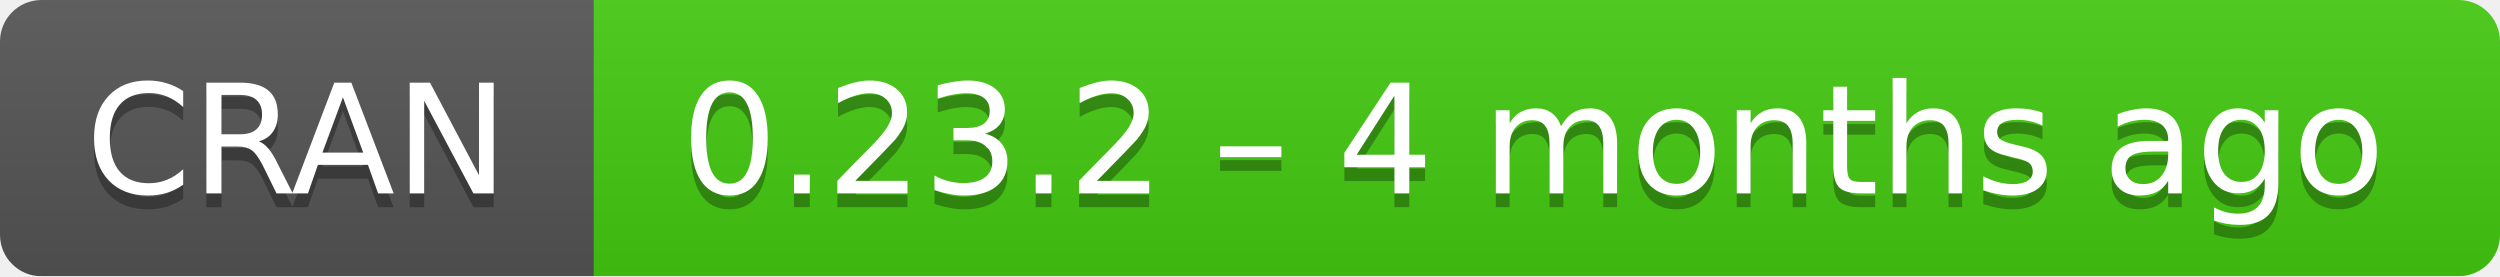
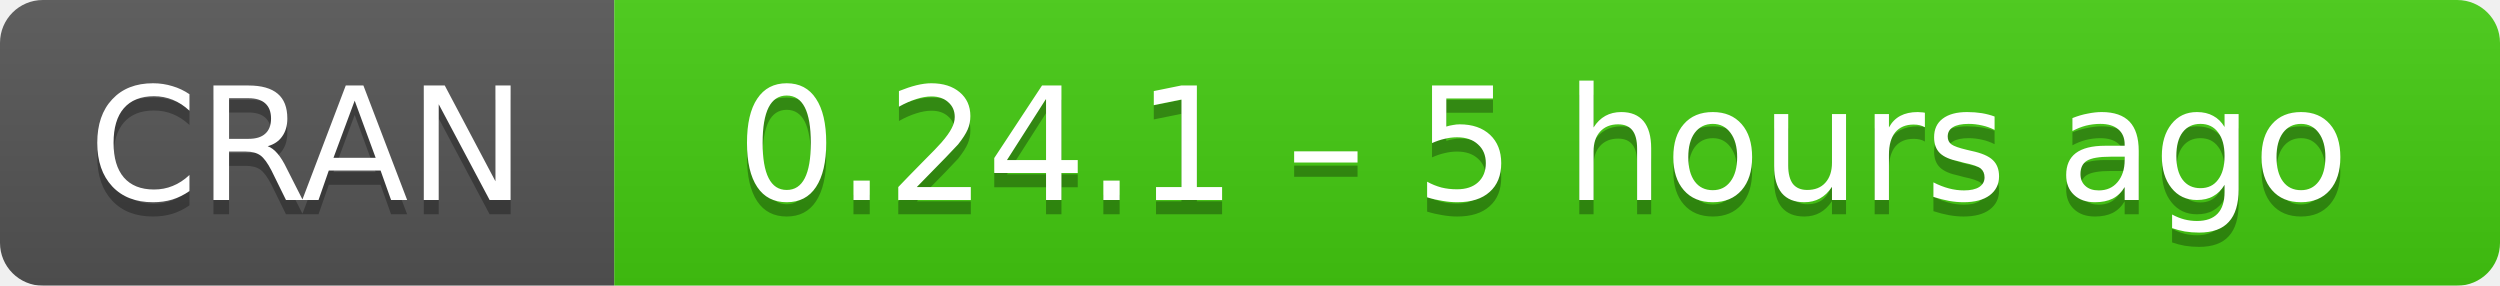
- <svg xmlns="http://www.w3.org/2000/svg" width="181" height="20" aria-label="CRAN 0.23.2 – 4 months ago">
+ <svg xmlns="http://www.w3.org/2000/svg" width="175" height="20" aria-label="CRAN 0.24.1 – 5 hours ago">
  <linearGradient id="b" x2="0" y2="100%">
    <stop offset="0" stop-color="#bbb" stop-opacity=".1" />
    <stop offset="1" stop-opacity=".1" />
  </linearGradient>
  <mask id="a">
-     <rect width="181" height="20" rx="3" fill="#fff" />
+     <rect width="175" height="20" rx="3" fill="#fff" />
  </mask>
  <g mask="url(#a)">
    <path fill="#555" d="M0 0h43v20H0z" />
-     <path fill="#4c1" d="M43 0h159v20H43z" />
-     <path fill="url(#b)" d="M0 0h181v20H0z" />
+     <path fill="#4c1" d="M43 0h153v20H43z" />
+     <path fill="url(#b)" d="M0 0h175v20H0z" />
  </g>
  <g fill="#fff" text-anchor="middle" font-family="DejaVu Sans,Verdana,Geneva,sans-serif" font-size="11">
    <text x="21.5" y="15" fill="#010101" fill-opacity=".3">
      CRAN
    </text>
    <text x="21.5" y="14">
      CRAN
    </text>
-     <text x="111" y="15" fill="#010101" fill-opacity=".3">
-       0.23.2 – 4 months ago
+     <text x="108" y="15" fill="#010101" fill-opacity=".3">
+       0.24.1 – 5 hours ago
    </text>
-     <text x="111" y="14">
-       0.23.2 – 4 months ago
+     <text x="108" y="14">
+       0.24.1 – 5 hours ago
    </text>
  </g>
</svg>
